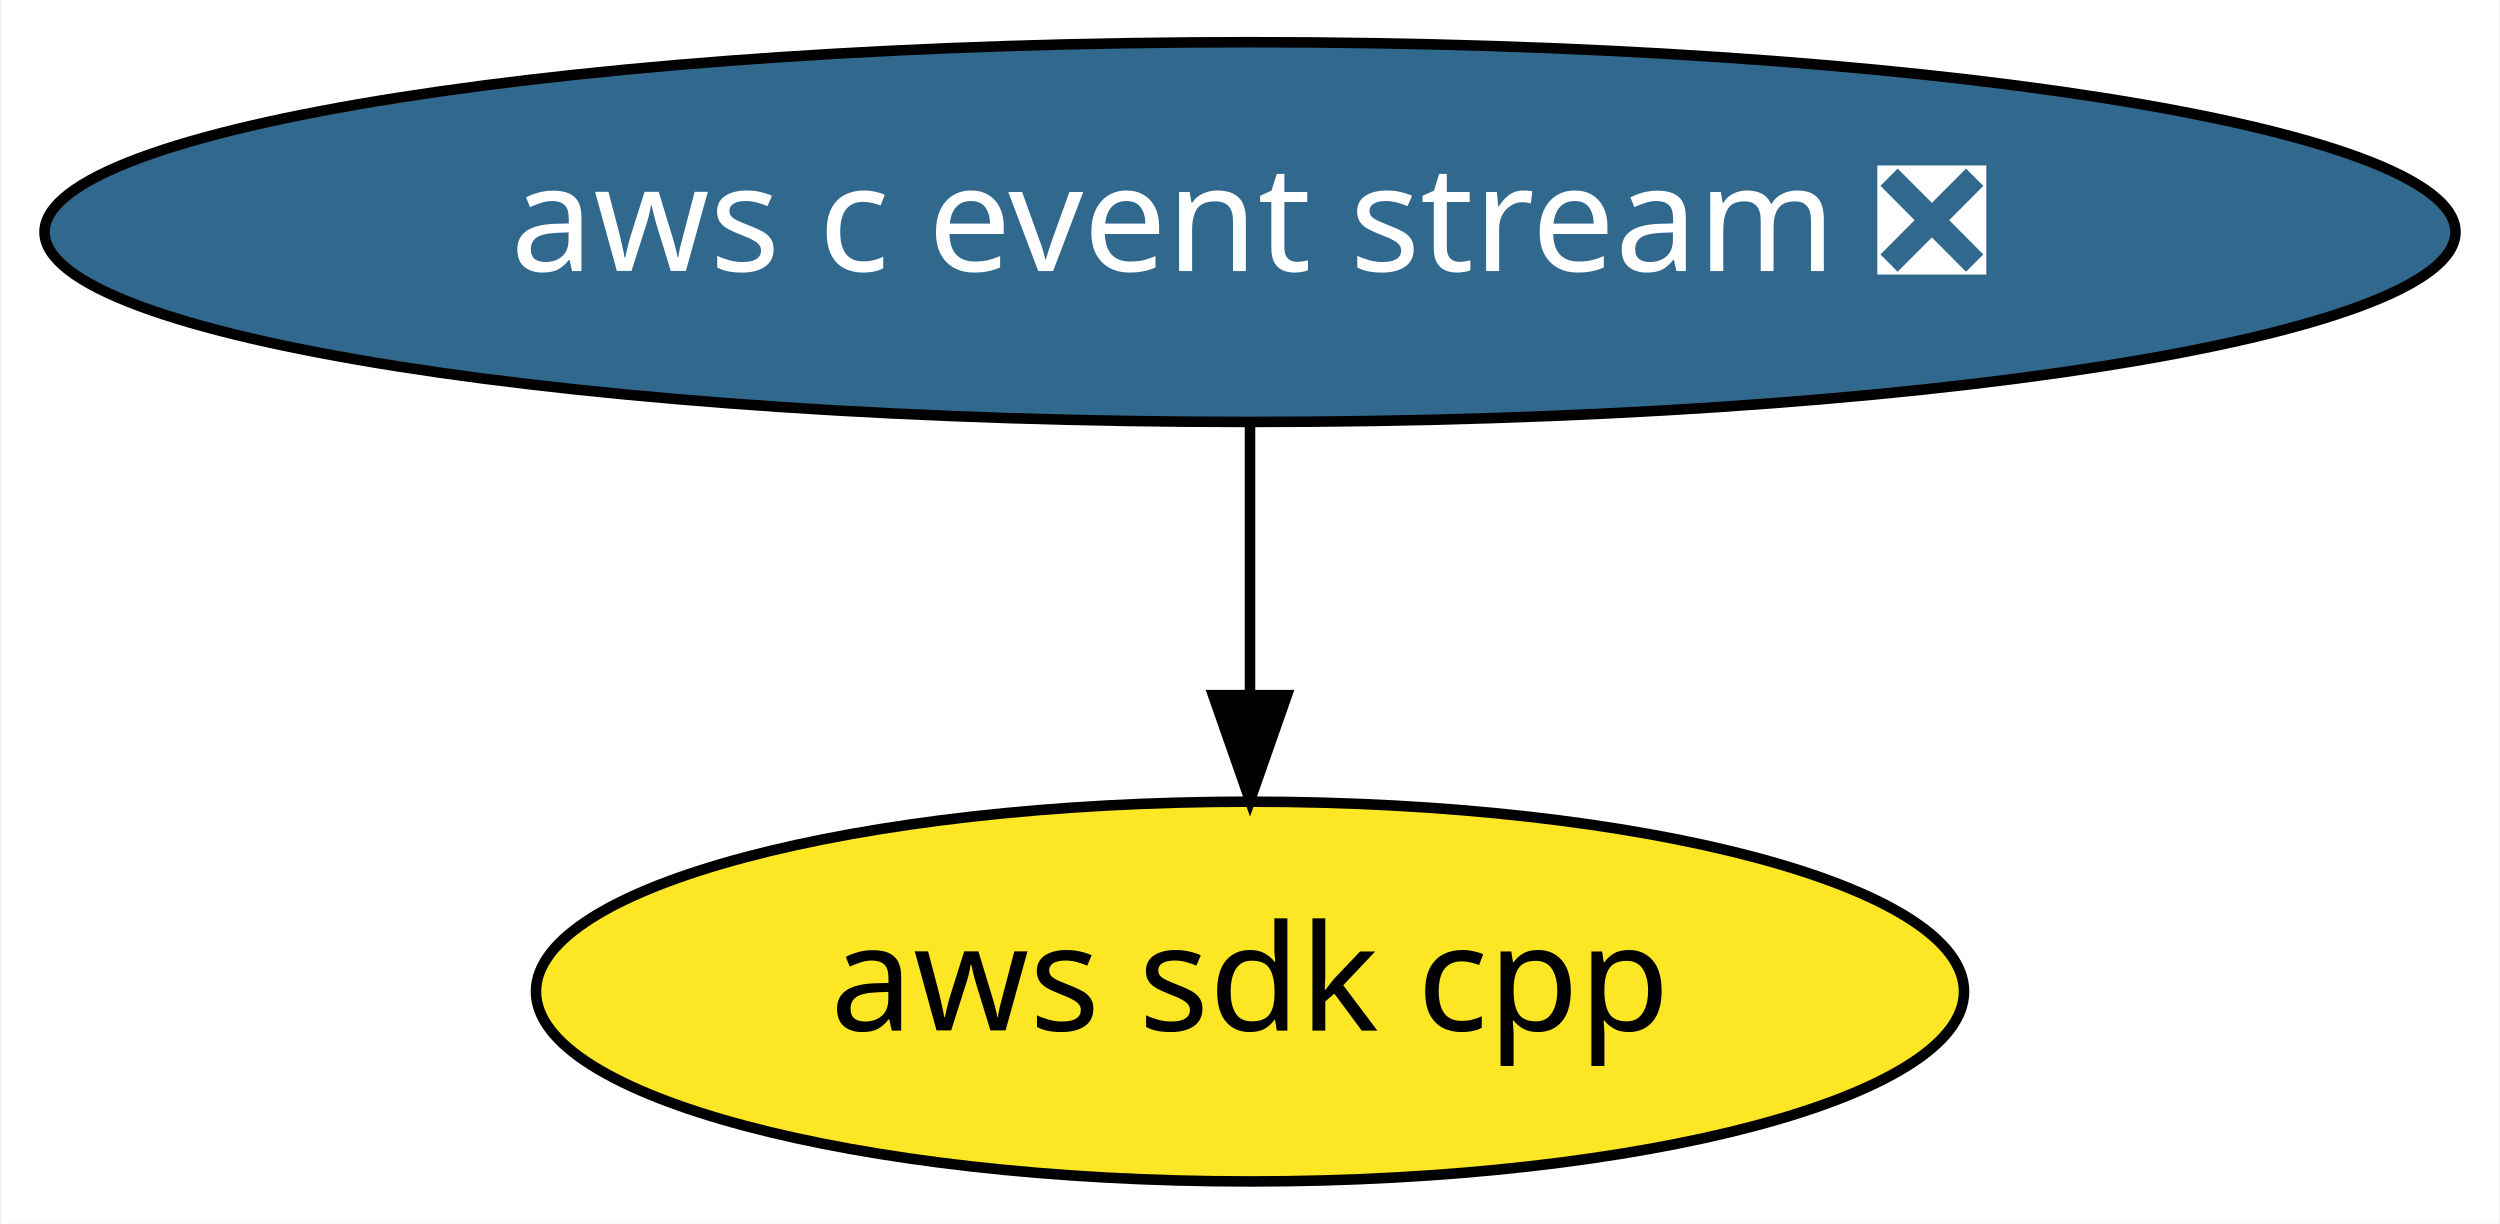
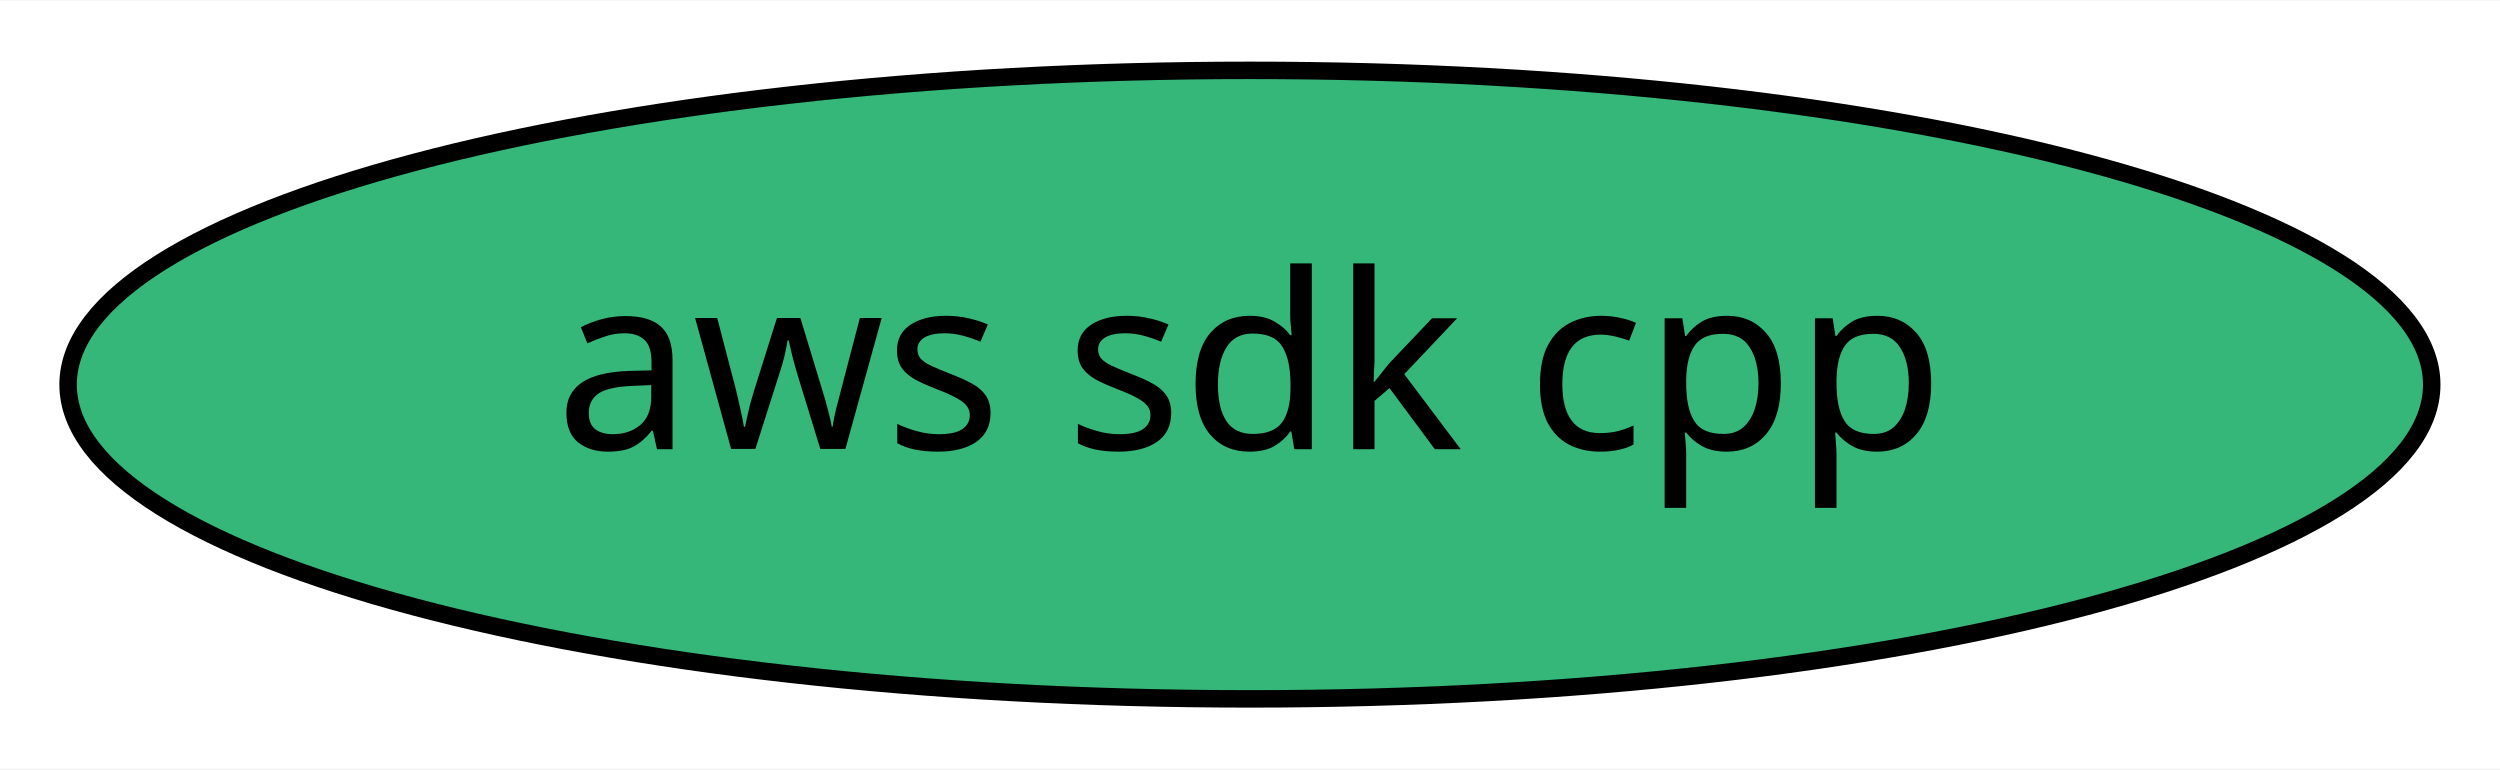
- <svg xmlns="http://www.w3.org/2000/svg" xmlns:xlink="http://www.w3.org/1999/xlink" width="237pt" height="116pt" viewBox="0.00 0.00 236.78 116.00">
-   <g id="graph0" class="graph" transform="scale(1 1) rotate(0) translate(4 112)">
-     <polygon fill="white" stroke="transparent" points="-4,4 -4,-112 232.78,-112 232.78,4 -4,4" />
+ <svg xmlns="http://www.w3.org/2000/svg" xmlns:xlink="http://www.w3.org/1999/xlink" width="143pt" height="44pt" viewBox="0.00 0.00 143.19 44.00">
+   <g id="graph0" class="graph" transform="scale(1 1) rotate(0) translate(4 40)">
+     <polygon fill="white" stroke="transparent" points="-4,4 -4,-40 139.19,-40 139.19,4 -4,4" />
    <g id="node1" class="node">
      <g id="a_node1">
        <a xlink:href="https://github.com/conda-forge/aws-sdk-cpp-feedstock" xlink:title="aws sdk cpp">
-           <ellipse fill="#fde725" stroke="black" cx="114.39" cy="-18" rx="67.69" ry="18" />
-           <text text-anchor="middle" x="114.39" y="-14.3" font-family="Times-Roman" font-size="14.00">aws sdk cpp</text>
+           <ellipse fill="#35b779" stroke="black" cx="67.59" cy="-18" rx="67.69" ry="18" />
+           <text text-anchor="middle" x="67.59" y="-14.3" font-family="Times-Roman" font-size="14.00">aws sdk cpp</text>
        </a>
      </g>
    </g>
-     <g id="node2" class="node">
-       <g id="a_node2">
-         <a xlink:href="https://github.com/conda-forge/aws-c-event-stream-feedstock/pull/24" xlink:title="aws c event stream ❎">
-           <ellipse fill="#31688e" stroke="black" cx="114.39" cy="-90" rx="114.28" ry="18" />
-           <text text-anchor="middle" x="114.39" y="-86.3" font-family="Times-Roman" font-size="14.00" fill="white">aws c event stream ❎</text>
-         </a>
-       </g>
-     </g>
-     <g id="edge1" class="edge">
-       <path fill="none" stroke="black" d="M114.39,-71.7C114.39,-63.98 114.39,-54.71 114.39,-46.11" />
-       <polygon fill="black" stroke="black" points="117.89,-46.1 114.39,-36.1 110.89,-46.1 117.89,-46.1" />
-     </g>
  </g>
</svg>
